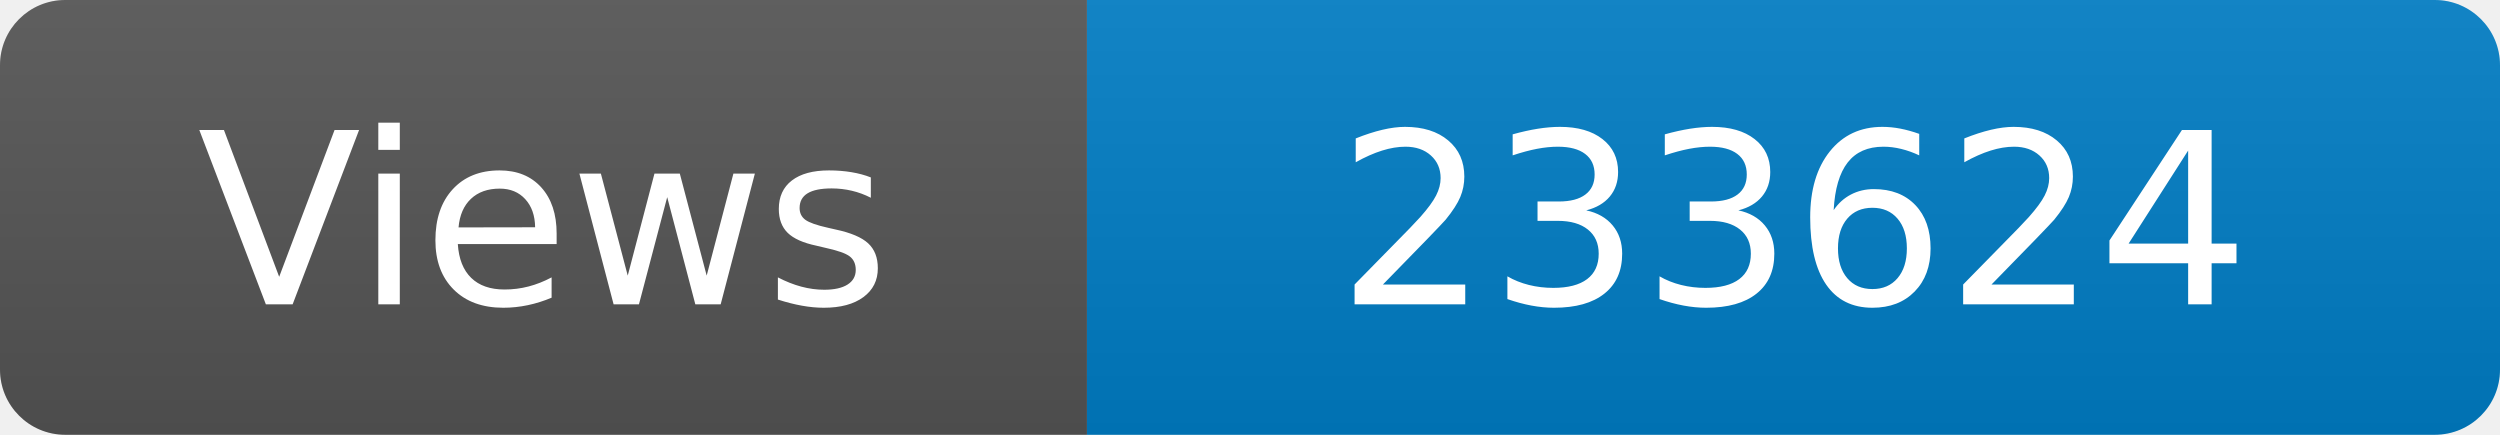
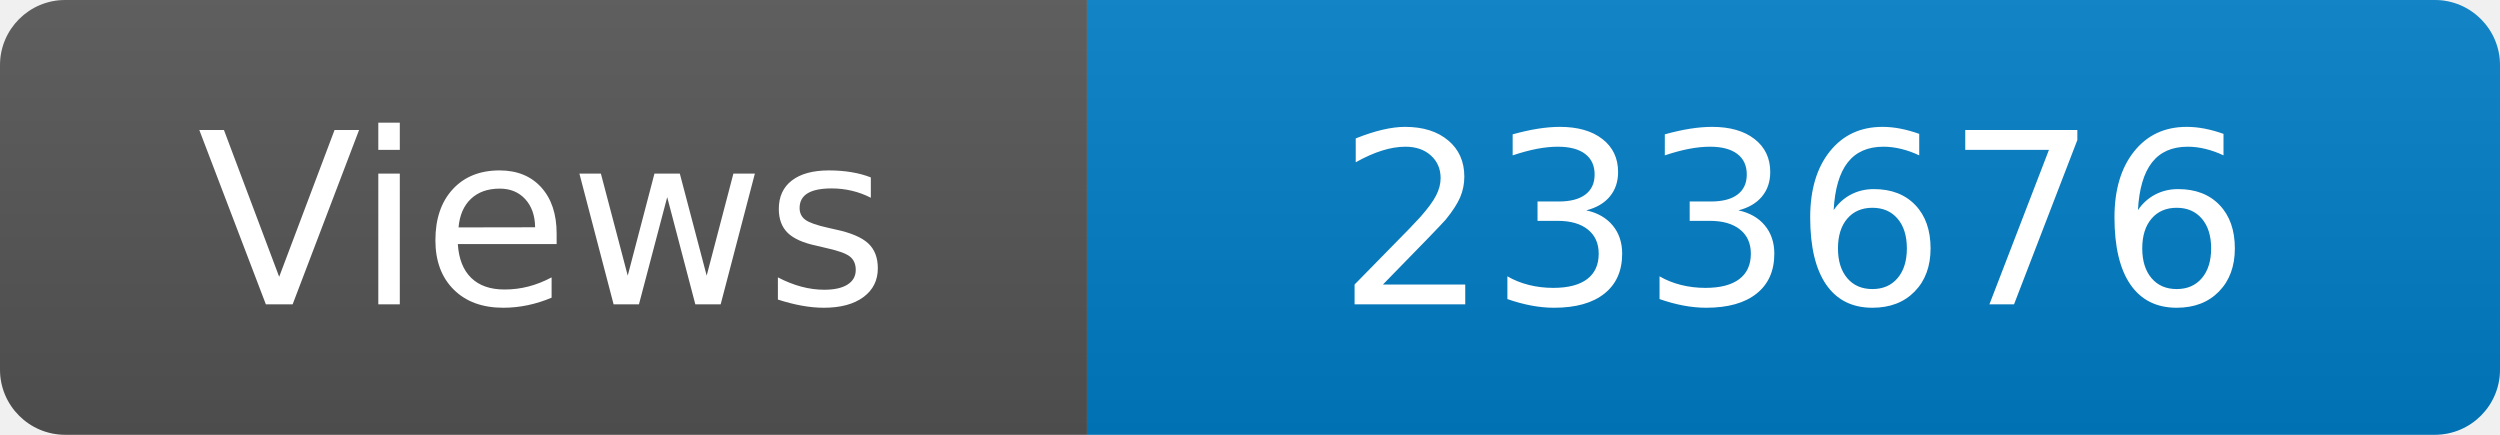
<svg xmlns="http://www.w3.org/2000/svg" width="115" height="20" role="img" aria-label="Maintained?: yes">
  <linearGradient id="s" x2="0" y2="100%">
    <stop offset="0" stop-color="#bbb" stop-opacity=".1" />
    <stop offset="1" stop-opacity=".1" />
  </linearGradient>
  <clipPath id="r">
    <rect width="115" height="20" rx="3" fill="#fff" />
  </clipPath>
  <g clip-path="url(#r)">
    <rect width="50" height="20" fill="#555" />
    <rect x="50" width="160" height="20" fill="#007ec6" />
    <rect width="115" height="20" fill="url(#s)" />
  </g>
  <g fill="#fff" text-anchor="middle" font-family="Verdana,Geneva,DejaVu Sans,sans-serif" font-size="110">
    <text x="250" y="140" transform="scale(.1)" fill="#fff">Views</text>
-     <text x="825" y="140" transform="scale(.1)" fill="#fff">233624</text>
+     <text x="825" y="140" transform="scale(.1)" fill="#fff">233676</text>
  </g>
</svg>
